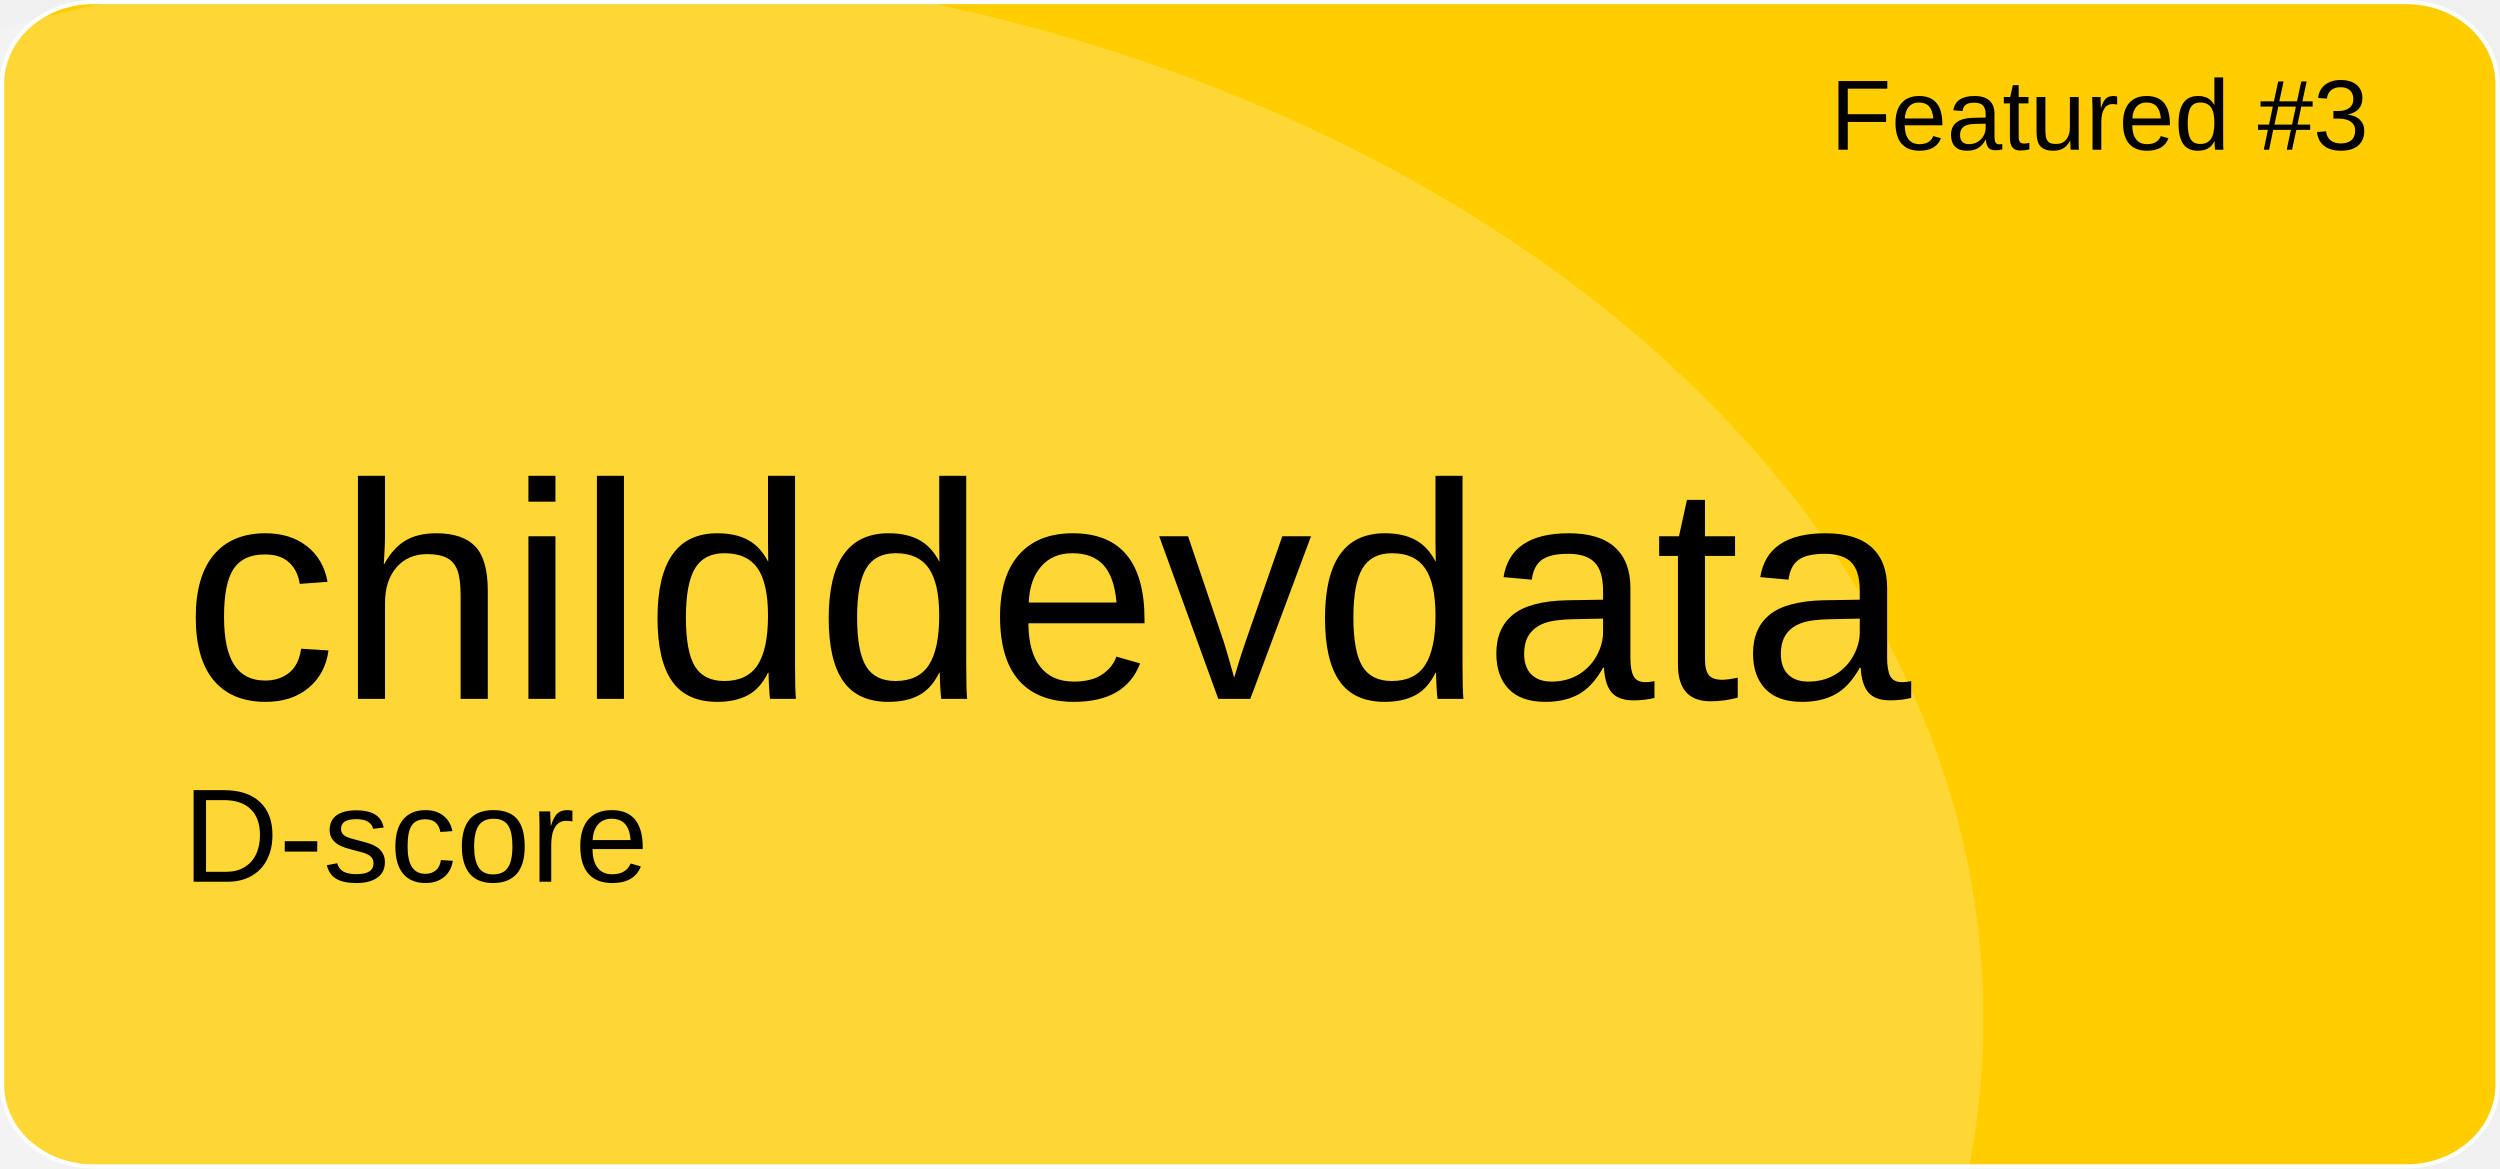
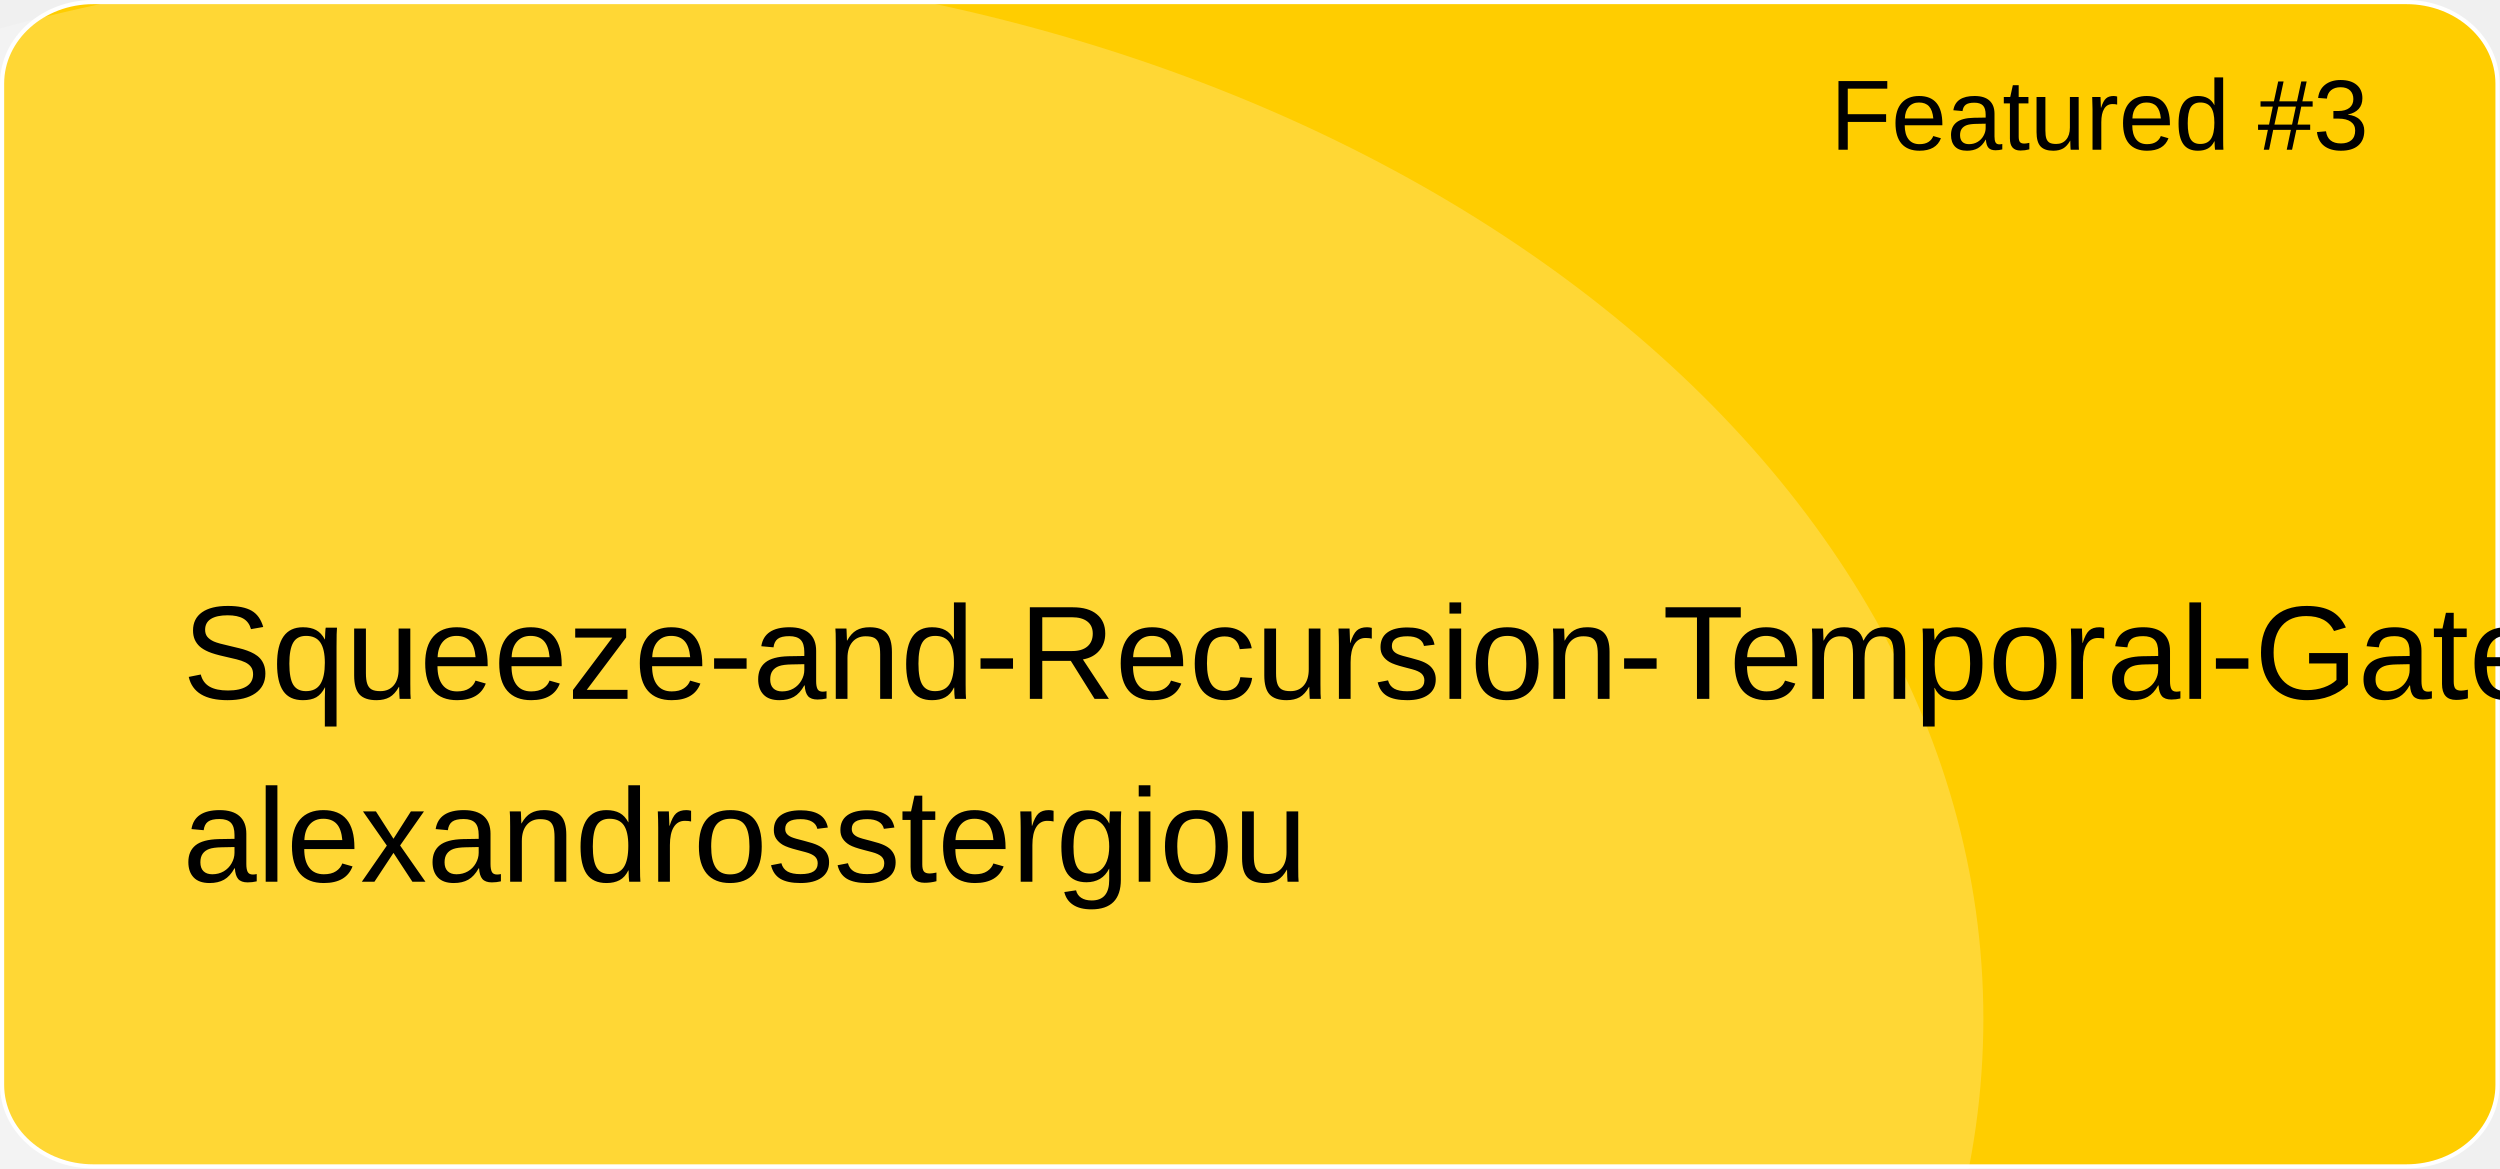
<svg xmlns="http://www.w3.org/2000/svg" version="1.1" id="a" x="0px" y="0px" viewBox="0 0 601 281" style="enable-background:new 0 0 601 281;" xml:space="preserve">
  <style type="text/css">
	.st0{fill:#FFCD00;stroke:#FFFFFF;stroke-miterlimit:10;}
	.st1{opacity:0.21;fill:#FFFFFF;enable-background:new    ;}
	.st2{font-family:'Arial';}
	.st3{font-size:24px;}
- 	.st4{font-size:74px;}
+ 	.st4{font-size:32px;}
	.st5{font-size:32px;}
</style>
  <path id="b" class="st0" d="M22.4,0.5h556.1c12.1,0,21.9,8.8,21.9,19.6v240.7c0,10.8-9.8,19.6-21.9,19.6H22.4  c-12.1,0-21.9-8.8-21.9-19.6V20.1C0.5,9.3,10.3,0.5,22.4,0.5z" />
  <ellipse class="st1" cx="124.5" cy="244.9" rx="352.3" ry="254.4" />
  <text transform="matrix(1 0 0 1 440 36)" class="st2 st3">Featured #3</text>
-   <text transform="matrix(1 0 0 1 43.92 168.01)" class="st2 st4">childdevdata</text>
-   <text transform="matrix(1 0 0 1 43.92 211.97)" class="st2 st5">D-score</text>
+   <text transform="matrix(1 0 0 1 43.92 168.01)" class="st2 st4">Squeeze-and-Recursion-Temporal-Gates</text>
+   <text transform="matrix(1 0 0 1 43.92 211.97)" class="st2 st5">alexandrosstergiou</text>
</svg>
